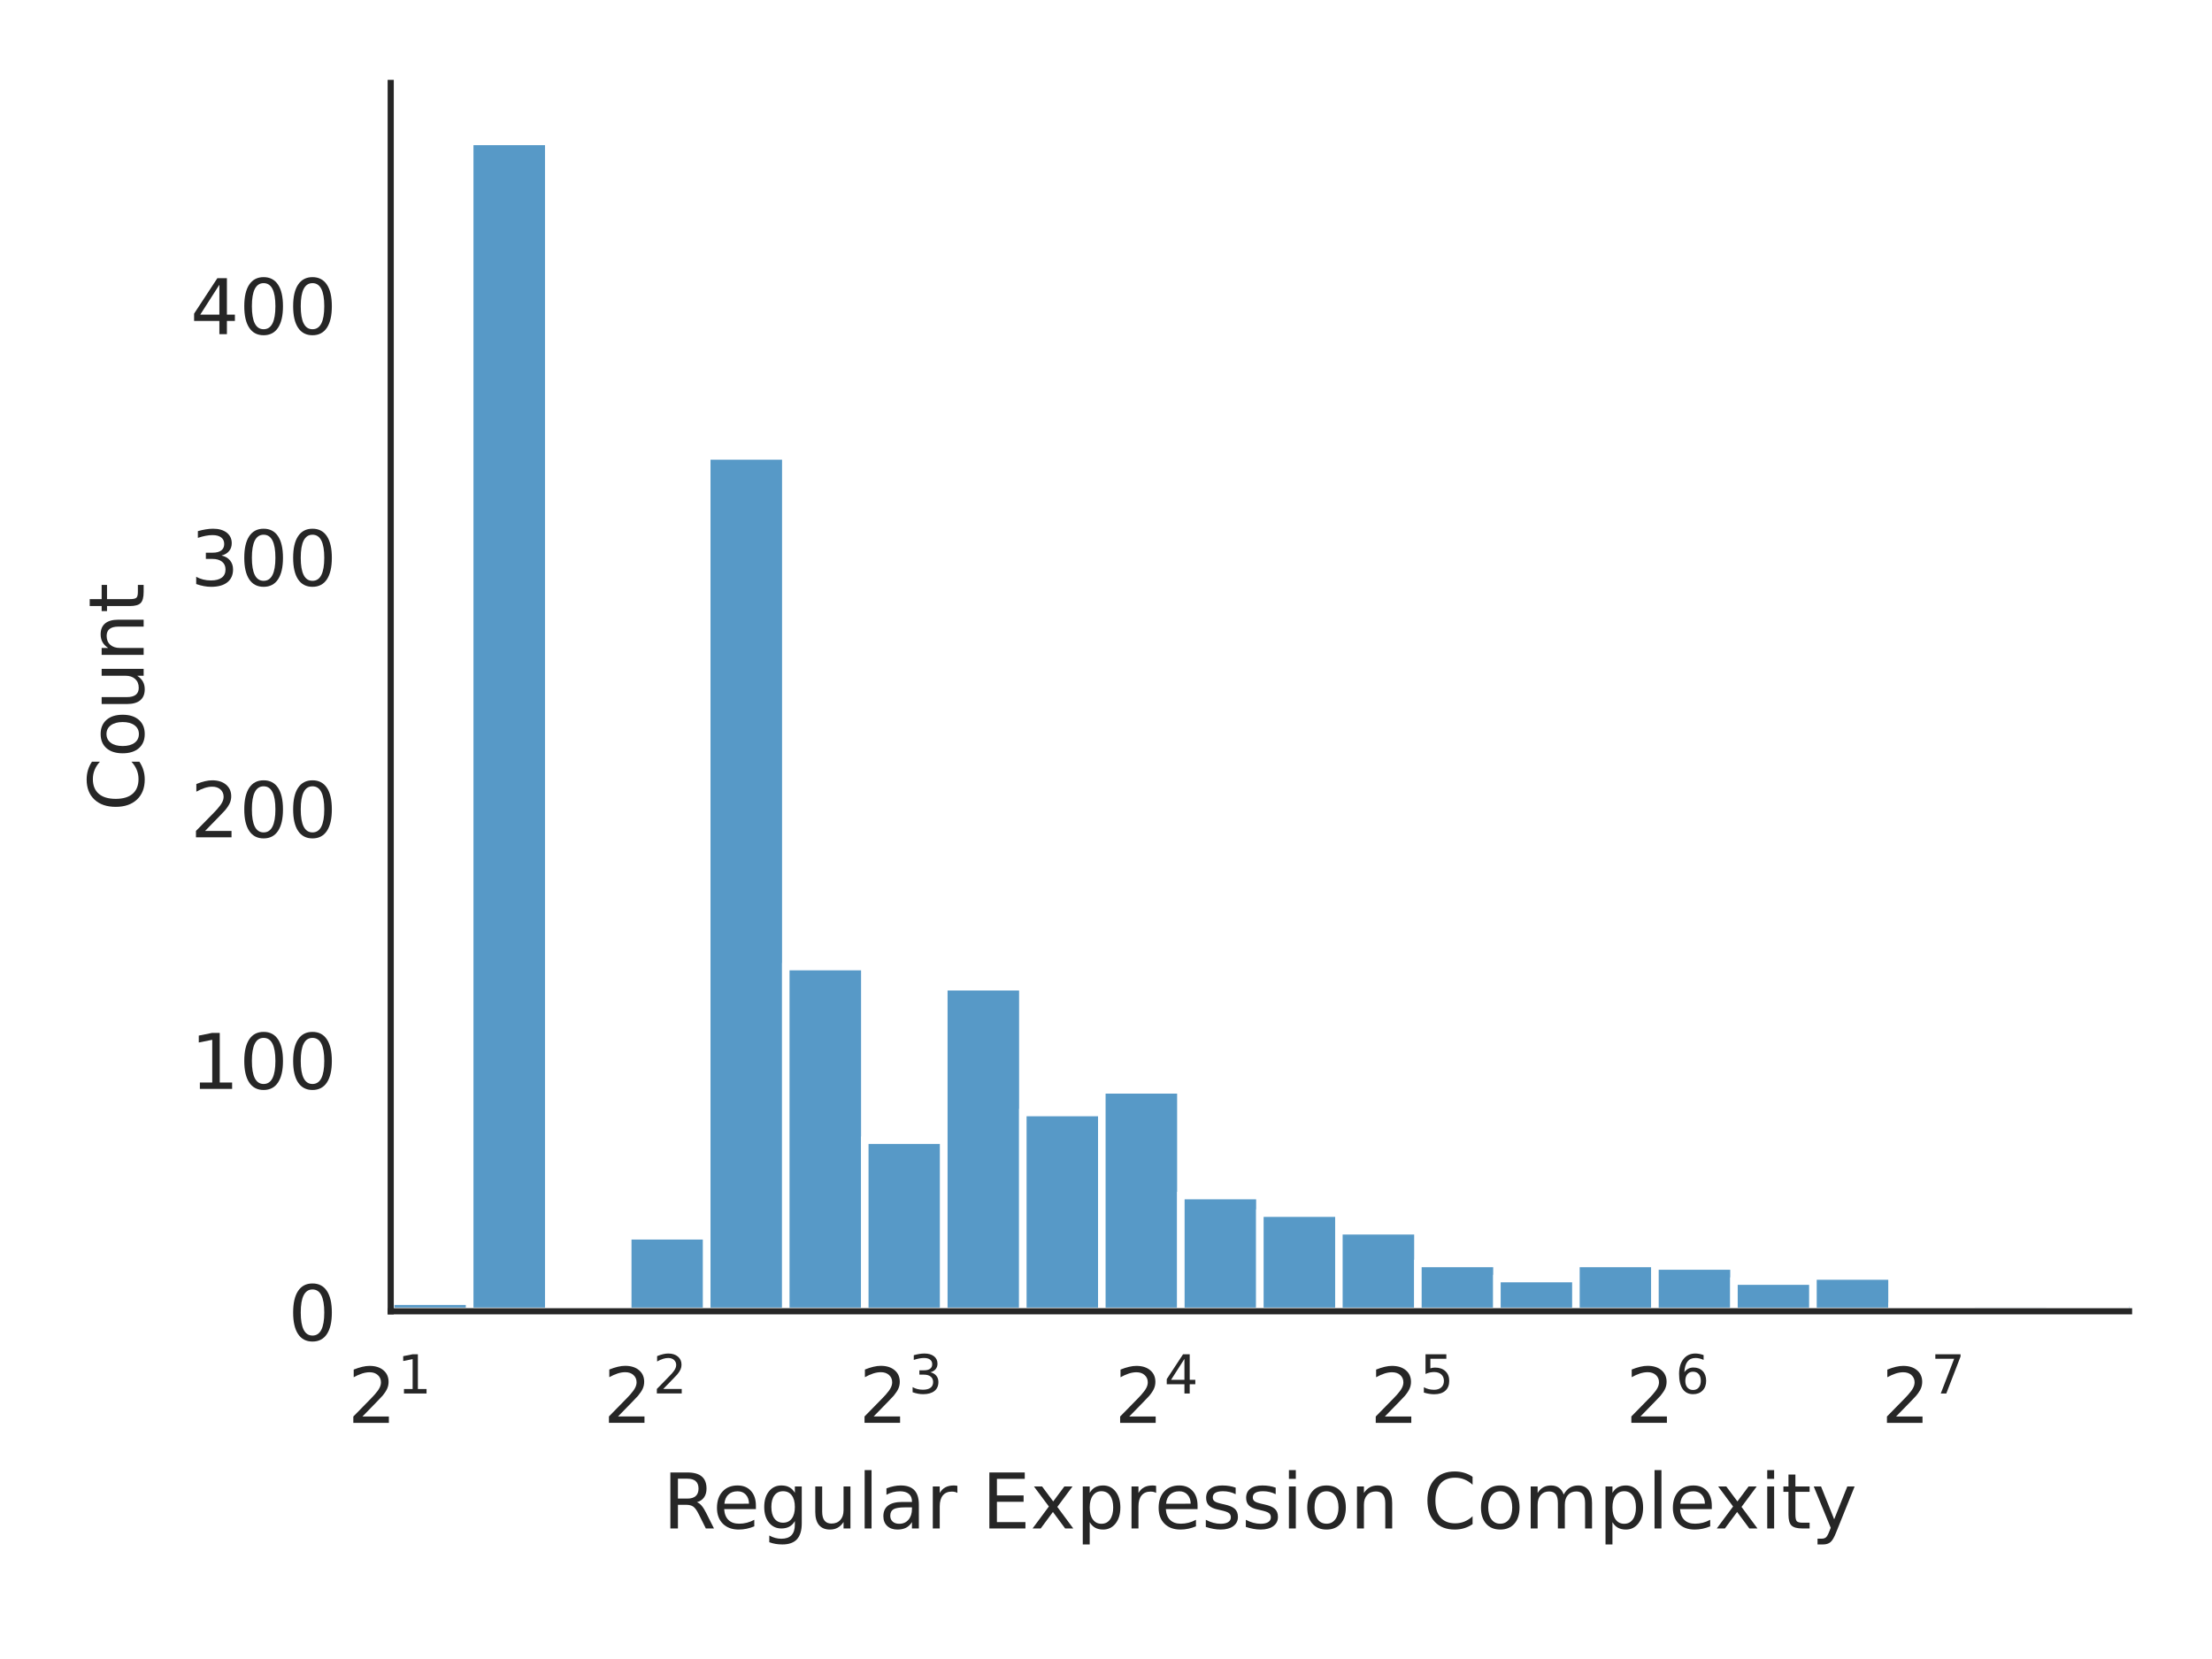
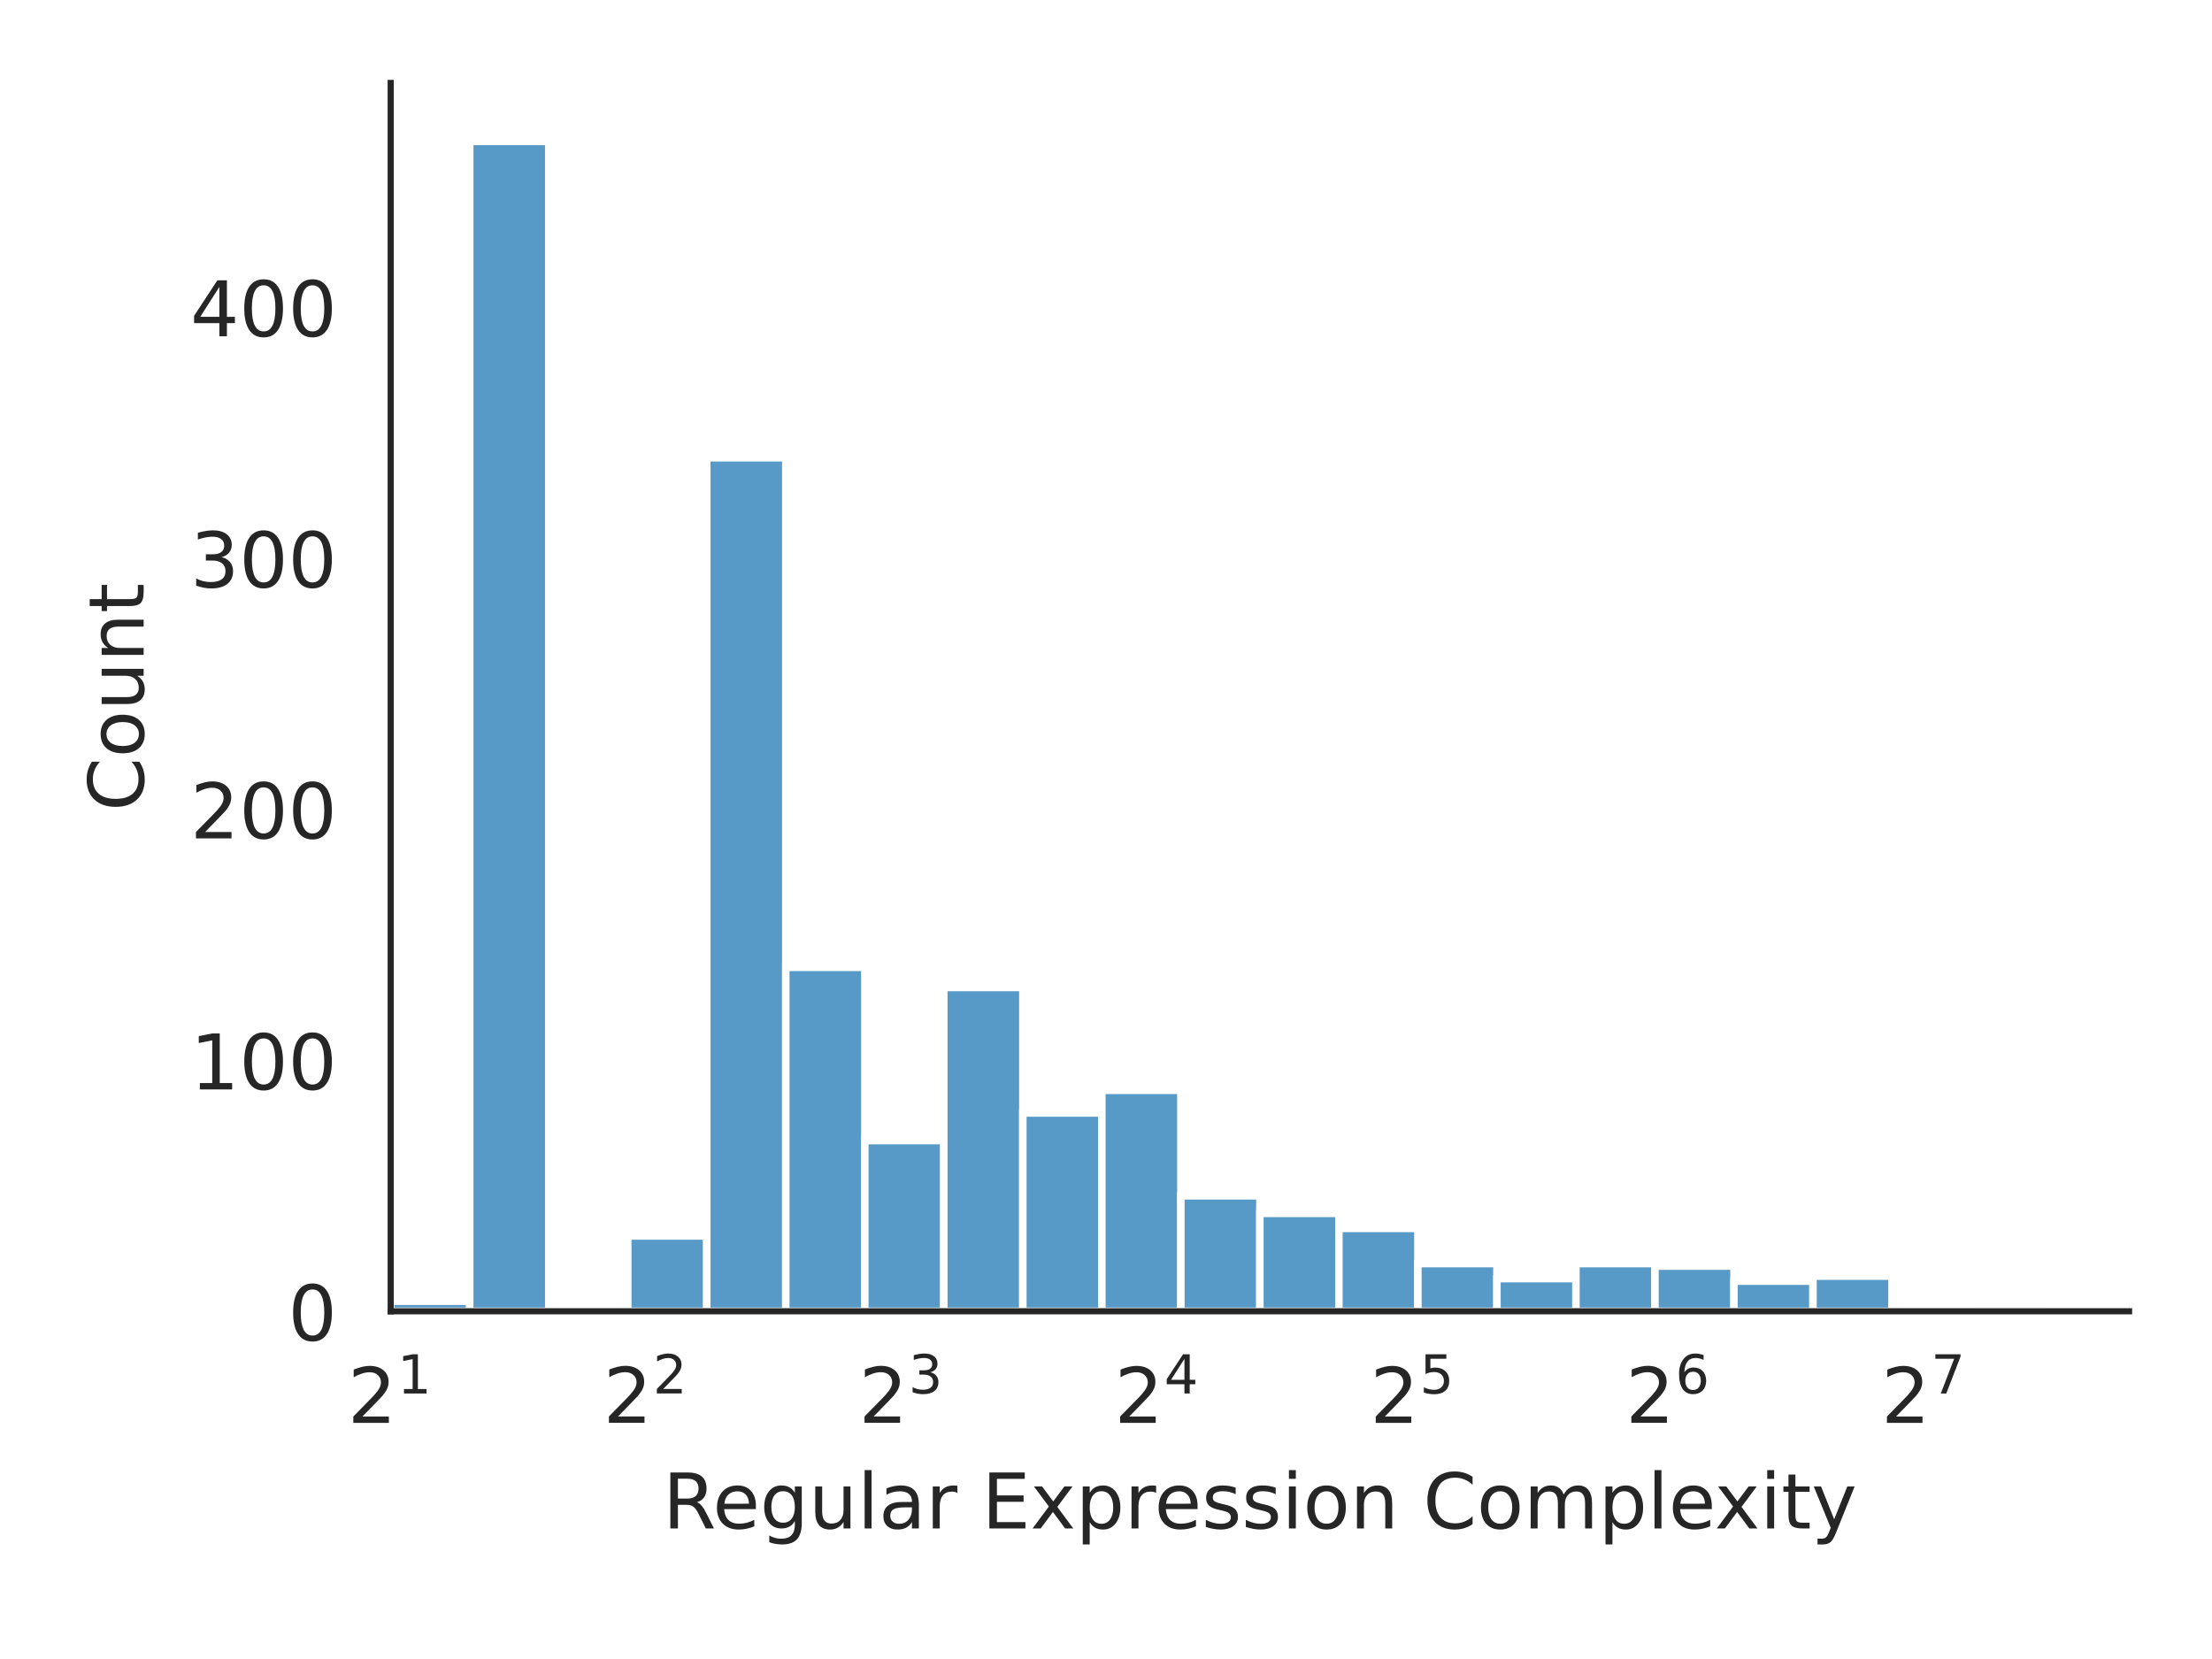
<svg xmlns="http://www.w3.org/2000/svg" xmlns:xlink="http://www.w3.org/1999/xlink" width="288pt" height="216pt" viewBox="0 0 288 216" version="1.1">
  <defs>
    <style type="text/css">*{stroke-linejoin: round; stroke-linecap: butt}</style>
  </defs>
  <g id="figure_1">
    <g id="patch_1">
      <path d="M 0 216  L 288 216  L 288 0  L 0 0  z " style="fill: #ffffff" />
    </g>
    <g id="axes_1">
      <g id="patch_2">
        <path d="M 50.87 170.728  L 277.2 170.728  L 277.2 10.8  L 50.87 10.8  z " style="fill: #ffffff" />
      </g>
      <g id="matplotlib.axis_1">
        <g id="xtick_1">
          <g id="text_1">
            <g style="fill: #262626" transform="translate(45.27 185.3264) scale(0.1 -0.1)">
              <defs>
                <path id="DejaVuSans-32" d="M 1228 531  L 3431 531  L 3431 0  L 469 0  L 469 531  Q 828 903 1448 1529  Q 2069 2156 2228 2338  Q 2531 2678 2651 2914  Q 2772 3150 2772 3378  Q 2772 3750 2511 3984  Q 2250 4219 1831 4219  Q 1534 4219 1204 4116  Q 875 4013 500 3803  L 500 4441  Q 881 4594 1212 4672  Q 1544 4750 1819 4750  Q 2544 4750 2975 4387  Q 3406 4025 3406 3419  Q 3406 3131 3298 2873  Q 3191 2616 2906 2266  Q 2828 2175 2409 1742  Q 1991 1309 1228 531  z " transform="scale(0.015625)" />
                <path id="DejaVuSans-31" d="M 794 531  L 1825 531  L 1825 4091  L 703 3866  L 703 4441  L 1819 4666  L 2450 4666  L 2450 531  L 3481 531  L 3481 0  L 794 0  L 794 531  z " transform="scale(0.015625)" />
              </defs>
              <use xlink:href="#DejaVuSans-32" transform="translate(0 0.684375)" />
              <use xlink:href="#DejaVuSans-31" transform="translate(64.58008 38.96563) scale(0.7)" />
            </g>
          </g>
        </g>
        <g id="xtick_2">
          <g id="text_2">
            <g style="fill: #262626" transform="translate(78.54942 185.3264) scale(0.1 -0.1)">
              <use xlink:href="#DejaVuSans-32" transform="translate(0 0.765625)" />
              <use xlink:href="#DejaVuSans-32" transform="translate(64.58008 39.04688) scale(0.7)" />
            </g>
          </g>
        </g>
        <g id="xtick_3">
          <g id="text_3">
            <g style="fill: #262626" transform="translate(111.8288 185.3264) scale(0.1 -0.1)">
              <defs>
                <path id="DejaVuSans-33" d="M 2597 2516  Q 3050 2419 3304 2112  Q 3559 1806 3559 1356  Q 3559 666 3084 287  Q 2609 -91 1734 -91  Q 1441 -91 1130 -33  Q 819 25 488 141  L 488 750  Q 750 597 1062 519  Q 1375 441 1716 441  Q 2309 441 2620 675  Q 2931 909 2931 1356  Q 2931 1769 2642 2001  Q 2353 2234 1838 2234  L 1294 2234  L 1294 2753  L 1863 2753  Q 2328 2753 2575 2939  Q 2822 3125 2822 3475  Q 2822 3834 2567 4026  Q 2313 4219 1838 4219  Q 1578 4219 1281 4162  Q 984 4106 628 3988  L 628 4550  Q 988 4650 1302 4700  Q 1616 4750 1894 4750  Q 2613 4750 3031 4423  Q 3450 4097 3450 3541  Q 3450 3153 3228 2886  Q 3006 2619 2597 2516  z " transform="scale(0.015625)" />
              </defs>
              <use xlink:href="#DejaVuSans-32" transform="translate(0 0.765625)" />
              <use xlink:href="#DejaVuSans-33" transform="translate(64.58008 39.04688) scale(0.7)" />
            </g>
          </g>
        </g>
        <g id="xtick_4">
          <g id="text_4">
            <g style="fill: #262626" transform="translate(145.1083 185.3264) scale(0.1 -0.1)">
              <defs>
                <path id="DejaVuSans-34" d="M 2419 4116  L 825 1625  L 2419 1625  L 2419 4116  z M 2253 4666  L 3047 4666  L 3047 1625  L 3713 1625  L 3713 1100  L 3047 1100  L 3047 0  L 2419 0  L 2419 1100  L 313 1100  L 313 1709  L 2253 4666  z " transform="scale(0.015625)" />
              </defs>
              <use xlink:href="#DejaVuSans-32" transform="translate(0 0.684375)" />
              <use xlink:href="#DejaVuSans-34" transform="translate(64.58008 38.96563) scale(0.7)" />
            </g>
          </g>
        </g>
        <g id="xtick_5">
          <g id="text_5">
            <g style="fill: #262626" transform="translate(178.3877 185.3264) scale(0.1 -0.1)">
              <defs>
                <path id="DejaVuSans-35" d="M 691 4666  L 3169 4666  L 3169 4134  L 1269 4134  L 1269 2991  Q 1406 3038 1543 3061  Q 1681 3084 1819 3084  Q 2600 3084 3056 2656  Q 3513 2228 3513 1497  Q 3513 744 3044 326  Q 2575 -91 1722 -91  Q 1428 -91 1123 -41  Q 819 9 494 109  L 494 744  Q 775 591 1075 516  Q 1375 441 1709 441  Q 2250 441 2565 725  Q 2881 1009 2881 1497  Q 2881 1984 2565 2268  Q 2250 2553 1709 2553  Q 1456 2553 1204 2497  Q 953 2441 691 2322  L 691 4666  z " transform="scale(0.015625)" />
              </defs>
              <use xlink:href="#DejaVuSans-32" transform="translate(0 0.684375)" />
              <use xlink:href="#DejaVuSans-35" transform="translate(64.58008 38.96563) scale(0.7)" />
            </g>
          </g>
        </g>
        <g id="xtick_6">
          <g id="text_6">
            <g style="fill: #262626" transform="translate(211.6671 185.3264) scale(0.1 -0.1)">
              <defs>
                <path id="DejaVuSans-36" d="M 2113 2584  Q 1688 2584 1439 2293  Q 1191 2003 1191 1497  Q 1191 994 1439 701  Q 1688 409 2113 409  Q 2538 409 2786 701  Q 3034 994 3034 1497  Q 3034 2003 2786 2293  Q 2538 2584 2113 2584  z M 3366 4563  L 3366 3988  Q 3128 4100 2886 4159  Q 2644 4219 2406 4219  Q 1781 4219 1451 3797  Q 1122 3375 1075 2522  Q 1259 2794 1537 2939  Q 1816 3084 2150 3084  Q 2853 3084 3261 2657  Q 3669 2231 3669 1497  Q 3669 778 3244 343  Q 2819 -91 2113 -91  Q 1303 -91 875 529  Q 447 1150 447 2328  Q 447 3434 972 4092  Q 1497 4750 2381 4750  Q 2619 4750 2861 4703  Q 3103 4656 3366 4563  z " transform="scale(0.015625)" />
              </defs>
              <use xlink:href="#DejaVuSans-32" transform="translate(0 0.765625)" />
              <use xlink:href="#DejaVuSans-36" transform="translate(64.58008 39.04688) scale(0.7)" />
            </g>
          </g>
        </g>
        <g id="xtick_7">
          <g id="text_7">
            <g style="fill: #262626" transform="translate(244.9465 185.3264) scale(0.1 -0.1)">
              <defs>
                <path id="DejaVuSans-37" d="M 525 4666  L 3525 4666  L 3525 4397  L 1831 0  L 1172 0  L 2766 4134  L 525 4134  L 525 4666  z " transform="scale(0.015625)" />
              </defs>
              <use xlink:href="#DejaVuSans-32" transform="translate(0 0.684375)" />
              <use xlink:href="#DejaVuSans-37" transform="translate(64.58008 38.96563) scale(0.7)" />
            </g>
          </g>
        </g>
        <g id="text_8">
          <g style="fill: #262626" transform="translate(86.29906 199.0046) scale(0.1 -0.1)">
            <defs>
              <path id="DejaVuSans-52" d="M 2841 2188  Q 3044 2119 3236 1894  Q 3428 1669 3622 1275  L 4263 0  L 3584 0  L 2988 1197  Q 2756 1666 2539 1819  Q 2322 1972 1947 1972  L 1259 1972  L 1259 0  L 628 0  L 628 4666  L 2053 4666  Q 2853 4666 3247 4331  Q 3641 3997 3641 3322  Q 3641 2881 3436 2590  Q 3231 2300 2841 2188  z M 1259 4147  L 1259 2491  L 2053 2491  Q 2509 2491 2742 2702  Q 2975 2913 2975 3322  Q 2975 3731 2742 3939  Q 2509 4147 2053 4147  L 1259 4147  z " transform="scale(0.015625)" />
              <path id="DejaVuSans-65" d="M 3597 1894  L 3597 1613  L 953 1613  Q 991 1019 1311 708  Q 1631 397 2203 397  Q 2534 397 2845 478  Q 3156 559 3463 722  L 3463 178  Q 3153 47 2828 -22  Q 2503 -91 2169 -91  Q 1331 -91 842 396  Q 353 884 353 1716  Q 353 2575 817 3079  Q 1281 3584 2069 3584  Q 2775 3584 3186 3129  Q 3597 2675 3597 1894  z M 3022 2063  Q 3016 2534 2758 2815  Q 2500 3097 2075 3097  Q 1594 3097 1305 2825  Q 1016 2553 972 2059  L 3022 2063  z " transform="scale(0.015625)" />
              <path id="DejaVuSans-67" d="M 2906 1791  Q 2906 2416 2648 2759  Q 2391 3103 1925 3103  Q 1463 3103 1205 2759  Q 947 2416 947 1791  Q 947 1169 1205 825  Q 1463 481 1925 481  Q 2391 481 2648 825  Q 2906 1169 2906 1791  z M 3481 434  Q 3481 -459 3084 -895  Q 2688 -1331 1869 -1331  Q 1566 -1331 1297 -1286  Q 1028 -1241 775 -1147  L 775 -588  Q 1028 -725 1275 -790  Q 1522 -856 1778 -856  Q 2344 -856 2625 -561  Q 2906 -266 2906 331  L 2906 616  Q 2728 306 2450 153  Q 2172 0 1784 0  Q 1141 0 747 490  Q 353 981 353 1791  Q 353 2603 747 3093  Q 1141 3584 1784 3584  Q 2172 3584 2450 3431  Q 2728 3278 2906 2969  L 2906 3500  L 3481 3500  L 3481 434  z " transform="scale(0.015625)" />
              <path id="DejaVuSans-75" d="M 544 1381  L 544 3500  L 1119 3500  L 1119 1403  Q 1119 906 1312 657  Q 1506 409 1894 409  Q 2359 409 2629 706  Q 2900 1003 2900 1516  L 2900 3500  L 3475 3500  L 3475 0  L 2900 0  L 2900 538  Q 2691 219 2414 64  Q 2138 -91 1772 -91  Q 1169 -91 856 284  Q 544 659 544 1381  z M 1991 3584  L 1991 3584  z " transform="scale(0.015625)" />
              <path id="DejaVuSans-6c" d="M 603 4863  L 1178 4863  L 1178 0  L 603 0  L 603 4863  z " transform="scale(0.015625)" />
              <path id="DejaVuSans-61" d="M 2194 1759  Q 1497 1759 1228 1600  Q 959 1441 959 1056  Q 959 750 1161 570  Q 1363 391 1709 391  Q 2188 391 2477 730  Q 2766 1069 2766 1631  L 2766 1759  L 2194 1759  z M 3341 1997  L 3341 0  L 2766 0  L 2766 531  Q 2569 213 2275 61  Q 1981 -91 1556 -91  Q 1019 -91 701 211  Q 384 513 384 1019  Q 384 1609 779 1909  Q 1175 2209 1959 2209  L 2766 2209  L 2766 2266  Q 2766 2663 2505 2880  Q 2244 3097 1772 3097  Q 1472 3097 1187 3025  Q 903 2953 641 2809  L 641 3341  Q 956 3463 1253 3523  Q 1550 3584 1831 3584  Q 2591 3584 2966 3190  Q 3341 2797 3341 1997  z " transform="scale(0.015625)" />
              <path id="DejaVuSans-72" d="M 2631 2963  Q 2534 3019 2420 3045  Q 2306 3072 2169 3072  Q 1681 3072 1420 2755  Q 1159 2438 1159 1844  L 1159 0  L 581 0  L 581 3500  L 1159 3500  L 1159 2956  Q 1341 3275 1631 3429  Q 1922 3584 2338 3584  Q 2397 3584 2469 3576  Q 2541 3569 2628 3553  L 2631 2963  z " transform="scale(0.015625)" />
              <path id="DejaVuSans-20" transform="scale(0.015625)" />
              <path id="DejaVuSans-45" d="M 628 4666  L 3578 4666  L 3578 4134  L 1259 4134  L 1259 2753  L 3481 2753  L 3481 2222  L 1259 2222  L 1259 531  L 3634 531  L 3634 0  L 628 0  L 628 4666  z " transform="scale(0.015625)" />
              <path id="DejaVuSans-78" d="M 3513 3500  L 2247 1797  L 3578 0  L 2900 0  L 1881 1375  L 863 0  L 184 0  L 1544 1831  L 300 3500  L 978 3500  L 1906 2253  L 2834 3500  L 3513 3500  z " transform="scale(0.015625)" />
              <path id="DejaVuSans-70" d="M 1159 525  L 1159 -1331  L 581 -1331  L 581 3500  L 1159 3500  L 1159 2969  Q 1341 3281 1617 3432  Q 1894 3584 2278 3584  Q 2916 3584 3314 3078  Q 3713 2572 3713 1747  Q 3713 922 3314 415  Q 2916 -91 2278 -91  Q 1894 -91 1617 61  Q 1341 213 1159 525  z M 3116 1747  Q 3116 2381 2855 2742  Q 2594 3103 2138 3103  Q 1681 3103 1420 2742  Q 1159 2381 1159 1747  Q 1159 1113 1420 752  Q 1681 391 2138 391  Q 2594 391 2855 752  Q 3116 1113 3116 1747  z " transform="scale(0.015625)" />
              <path id="DejaVuSans-73" d="M 2834 3397  L 2834 2853  Q 2591 2978 2328 3040  Q 2066 3103 1784 3103  Q 1356 3103 1142 2972  Q 928 2841 928 2578  Q 928 2378 1081 2264  Q 1234 2150 1697 2047  L 1894 2003  Q 2506 1872 2764 1633  Q 3022 1394 3022 966  Q 3022 478 2636 193  Q 2250 -91 1575 -91  Q 1294 -91 989 -36  Q 684 19 347 128  L 347 722  Q 666 556 975 473  Q 1284 391 1588 391  Q 1994 391 2212 530  Q 2431 669 2431 922  Q 2431 1156 2273 1281  Q 2116 1406 1581 1522  L 1381 1569  Q 847 1681 609 1914  Q 372 2147 372 2553  Q 372 3047 722 3315  Q 1072 3584 1716 3584  Q 2034 3584 2315 3537  Q 2597 3491 2834 3397  z " transform="scale(0.015625)" />
              <path id="DejaVuSans-69" d="M 603 3500  L 1178 3500  L 1178 0  L 603 0  L 603 3500  z M 603 4863  L 1178 4863  L 1178 4134  L 603 4134  L 603 4863  z " transform="scale(0.015625)" />
              <path id="DejaVuSans-6f" d="M 1959 3097  Q 1497 3097 1228 2736  Q 959 2375 959 1747  Q 959 1119 1226 758  Q 1494 397 1959 397  Q 2419 397 2687 759  Q 2956 1122 2956 1747  Q 2956 2369 2687 2733  Q 2419 3097 1959 3097  z M 1959 3584  Q 2709 3584 3137 3096  Q 3566 2609 3566 1747  Q 3566 888 3137 398  Q 2709 -91 1959 -91  Q 1206 -91 779 398  Q 353 888 353 1747  Q 353 2609 779 3096  Q 1206 3584 1959 3584  z " transform="scale(0.015625)" />
              <path id="DejaVuSans-6e" d="M 3513 2113  L 3513 0  L 2938 0  L 2938 2094  Q 2938 2591 2744 2837  Q 2550 3084 2163 3084  Q 1697 3084 1428 2787  Q 1159 2491 1159 1978  L 1159 0  L 581 0  L 581 3500  L 1159 3500  L 1159 2956  Q 1366 3272 1645 3428  Q 1925 3584 2291 3584  Q 2894 3584 3203 3211  Q 3513 2838 3513 2113  z " transform="scale(0.015625)" />
              <path id="DejaVuSans-43" d="M 4122 4306  L 4122 3641  Q 3803 3938 3442 4084  Q 3081 4231 2675 4231  Q 1875 4231 1450 3742  Q 1025 3253 1025 2328  Q 1025 1406 1450 917  Q 1875 428 2675 428  Q 3081 428 3442 575  Q 3803 722 4122 1019  L 4122 359  Q 3791 134 3420 21  Q 3050 -91 2638 -91  Q 1578 -91 968 557  Q 359 1206 359 2328  Q 359 3453 968 4101  Q 1578 4750 2638 4750  Q 3056 4750 3426 4639  Q 3797 4528 4122 4306  z " transform="scale(0.015625)" />
              <path id="DejaVuSans-6d" d="M 3328 2828  Q 3544 3216 3844 3400  Q 4144 3584 4550 3584  Q 5097 3584 5394 3201  Q 5691 2819 5691 2113  L 5691 0  L 5113 0  L 5113 2094  Q 5113 2597 4934 2840  Q 4756 3084 4391 3084  Q 3944 3084 3684 2787  Q 3425 2491 3425 1978  L 3425 0  L 2847 0  L 2847 2094  Q 2847 2600 2669 2842  Q 2491 3084 2119 3084  Q 1678 3084 1418 2786  Q 1159 2488 1159 1978  L 1159 0  L 581 0  L 581 3500  L 1159 3500  L 1159 2956  Q 1356 3278 1631 3431  Q 1906 3584 2284 3584  Q 2666 3584 2933 3390  Q 3200 3197 3328 2828  z " transform="scale(0.015625)" />
              <path id="DejaVuSans-74" d="M 1172 4494  L 1172 3500  L 2356 3500  L 2356 3053  L 1172 3053  L 1172 1153  Q 1172 725 1289 603  Q 1406 481 1766 481  L 2356 481  L 2356 0  L 1766 0  Q 1100 0 847 248  Q 594 497 594 1153  L 594 3053  L 172 3053  L 172 3500  L 594 3500  L 594 4494  L 1172 4494  z " transform="scale(0.015625)" />
              <path id="DejaVuSans-79" d="M 2059 -325  Q 1816 -950 1584 -1140  Q 1353 -1331 966 -1331  L 506 -1331  L 506 -850  L 844 -850  Q 1081 -850 1212 -737  Q 1344 -625 1503 -206  L 1606 56  L 191 3500  L 800 3500  L 1894 763  L 2988 3500  L 3597 3500  L 2059 -325  z " transform="scale(0.015625)" />
            </defs>
            <use xlink:href="#DejaVuSans-52" />
            <use xlink:href="#DejaVuSans-65" transform="translate(64.98242 0)" />
            <use xlink:href="#DejaVuSans-67" transform="translate(126.5059 0)" />
            <use xlink:href="#DejaVuSans-75" transform="translate(189.9824 0)" />
            <use xlink:href="#DejaVuSans-6c" transform="translate(253.3613 0)" />
            <use xlink:href="#DejaVuSans-61" transform="translate(281.1445 0)" />
            <use xlink:href="#DejaVuSans-72" transform="translate(342.4238 0)" />
            <use xlink:href="#DejaVuSans-20" transform="translate(383.5371 0)" />
            <use xlink:href="#DejaVuSans-45" transform="translate(415.3242 0)" />
            <use xlink:href="#DejaVuSans-78" transform="translate(478.5078 0)" />
            <use xlink:href="#DejaVuSans-70" transform="translate(537.6875 0)" />
            <use xlink:href="#DejaVuSans-72" transform="translate(601.1641 0)" />
            <use xlink:href="#DejaVuSans-65" transform="translate(640.0273 0)" />
            <use xlink:href="#DejaVuSans-73" transform="translate(701.5508 0)" />
            <use xlink:href="#DejaVuSans-73" transform="translate(753.6504 0)" />
            <use xlink:href="#DejaVuSans-69" transform="translate(805.75 0)" />
            <use xlink:href="#DejaVuSans-6f" transform="translate(833.5332 0)" />
            <use xlink:href="#DejaVuSans-6e" transform="translate(894.7148 0)" />
            <use xlink:href="#DejaVuSans-20" transform="translate(958.0938 0)" />
            <use xlink:href="#DejaVuSans-43" transform="translate(989.8809 0)" />
            <use xlink:href="#DejaVuSans-6f" transform="translate(1059.705 0)" />
            <use xlink:href="#DejaVuSans-6d" transform="translate(1120.887 0)" />
            <use xlink:href="#DejaVuSans-70" transform="translate(1218.299 0)" />
            <use xlink:href="#DejaVuSans-6c" transform="translate(1281.775 0)" />
            <use xlink:href="#DejaVuSans-65" transform="translate(1309.559 0)" />
            <use xlink:href="#DejaVuSans-78" transform="translate(1369.332 0)" />
            <use xlink:href="#DejaVuSans-69" transform="translate(1428.512 0)" />
            <use xlink:href="#DejaVuSans-74" transform="translate(1456.295 0)" />
            <use xlink:href="#DejaVuSans-79" transform="translate(1495.504 0)" />
          </g>
        </g>
      </g>
      <g id="matplotlib.axis_2">
        <g id="ytick_1">
          <g id="text_9">
            <g style="fill: #262626" transform="translate(37.5075 174.5272) scale(0.1 -0.1)">
              <defs>
                <path id="DejaVuSans-30" d="M 2034 4250  Q 1547 4250 1301 3770  Q 1056 3291 1056 2328  Q 1056 1369 1301 889  Q 1547 409 2034 409  Q 2525 409 2770 889  Q 3016 1369 3016 2328  Q 3016 3291 2770 3770  Q 2525 4250 2034 4250  z M 2034 4750  Q 2819 4750 3233 4129  Q 3647 3509 3647 2328  Q 3647 1150 3233 529  Q 2819 -91 2034 -91  Q 1250 -91 836 529  Q 422 1150 422 2328  Q 422 3509 836 4129  Q 1250 4750 2034 4750  z " transform="scale(0.015625)" />
              </defs>
              <use xlink:href="#DejaVuSans-30" />
            </g>
          </g>
        </g>
        <g id="ytick_2">
          <g id="text_10">
-             <g style="fill: #262626" transform="translate(24.7825 141.7719) scale(0.1 -0.1)">
+             <g style="fill: #262626" transform="translate(24.7825 141.8422) scale(0.1 -0.1)">
              <use xlink:href="#DejaVuSans-31" />
              <use xlink:href="#DejaVuSans-30" transform="translate(63.62305 0)" />
              <use xlink:href="#DejaVuSans-30" transform="translate(127.2461 0)" />
            </g>
          </g>
        </g>
        <g id="ytick_3">
          <g id="text_11">
-             <g style="fill: #262626" transform="translate(24.7825 109.0165) scale(0.1 -0.1)">
+             <g style="fill: #262626" transform="translate(24.7825 109.1571) scale(0.1 -0.1)">
              <use xlink:href="#DejaVuSans-32" />
              <use xlink:href="#DejaVuSans-30" transform="translate(63.62305 0)" />
              <use xlink:href="#DejaVuSans-30" transform="translate(127.2461 0)" />
            </g>
          </g>
        </g>
        <g id="ytick_4">
          <g id="text_12">
-             <g style="fill: #262626" transform="translate(24.7825 76.26117) scale(0.1 -0.1)">
+             <g style="fill: #262626" transform="translate(24.7825 76.47204) scale(0.1 -0.1)">
              <use xlink:href="#DejaVuSans-33" />
              <use xlink:href="#DejaVuSans-30" transform="translate(63.62305 0)" />
              <use xlink:href="#DejaVuSans-30" transform="translate(127.2461 0)" />
            </g>
          </g>
        </g>
        <g id="ytick_5">
          <g id="text_13">
-             <g style="fill: #262626" transform="translate(24.7825 43.50582) scale(0.1 -0.1)">
+             <g style="fill: #262626" transform="translate(24.7825 43.78698) scale(0.1 -0.1)">
              <use xlink:href="#DejaVuSans-34" />
              <use xlink:href="#DejaVuSans-30" transform="translate(63.62305 0)" />
              <use xlink:href="#DejaVuSans-30" transform="translate(127.2461 0)" />
            </g>
          </g>
        </g>
        <g id="text_14">
          <g style="fill: #262626" transform="translate(18.70281 105.6124) rotate(-90) scale(0.1 -0.1)">
            <use xlink:href="#DejaVuSans-43" />
            <use xlink:href="#DejaVuSans-6f" transform="translate(69.82422 0)" />
            <use xlink:href="#DejaVuSans-75" transform="translate(131.0059 0)" />
            <use xlink:href="#DejaVuSans-6e" transform="translate(194.3848 0)" />
            <use xlink:href="#DejaVuSans-74" transform="translate(257.7637 0)" />
          </g>
        </g>
      </g>
      <g id="patch_3">
-         <path d="M 50.87 170.728  L 61.158 170.728  L 61.158 169.418  L 50.87 169.418  z " clip-path="url(#p1a9a3361ee)" style="fill: #1f77b4; fill-opacity: 0.75; stroke: #ffffff; stroke-width: 0.974; stroke-linejoin: miter" />
+         <path d="M 50.87 170.728  L 61.158 170.728  L 61.158 169.421  L 50.87 169.421  z " clip-path="url(#p1a9a3361ee)" style="fill: #1f77b4; fill-opacity: 0.75; stroke: #ffffff; stroke-width: 0.974; stroke-linejoin: miter" />
      </g>
      <g id="patch_4">
        <path d="M 61.158 170.728  L 71.445 170.728  L 71.445 18.416  L 61.158 18.416  z " clip-path="url(#p1a9a3361ee)" style="fill: #1f77b4; fill-opacity: 0.75; stroke: #ffffff; stroke-width: 0.974; stroke-linejoin: miter" />
      </g>
      <g id="patch_5">
        <path d="M 71.445 170.728  L 81.733 170.728  L 81.733 170.728  L 71.445 170.728  z " clip-path="url(#p1a9a3361ee)" style="fill: #1f77b4; fill-opacity: 0.75; stroke: #ffffff; stroke-width: 0.974; stroke-linejoin: miter" />
      </g>
      <g id="patch_6">
-         <path d="M 81.733 170.728  L 92.021 170.728  L 92.021 160.901  L 81.733 160.901  z " clip-path="url(#p1a9a3361ee)" style="fill: #1f77b4; fill-opacity: 0.75; stroke: #ffffff; stroke-width: 0.974; stroke-linejoin: miter" />
+         <path d="M 81.733 170.728  L 92.021 170.728  L 92.021 160.922  L 81.733 160.922  z " clip-path="url(#p1a9a3361ee)" style="fill: #1f77b4; fill-opacity: 0.75; stroke: #ffffff; stroke-width: 0.974; stroke-linejoin: miter" />
      </g>
      <g id="patch_7">
-         <path d="M 92.021 170.728  L 102.309 170.728  L 102.309 59.36  L 92.021 59.36  z " clip-path="url(#p1a9a3361ee)" style="fill: #1f77b4; fill-opacity: 0.75; stroke: #ffffff; stroke-width: 0.974; stroke-linejoin: miter" />
+         <path d="M 92.021 170.728  L 102.309 170.728  L 102.309 59.599  L 92.021 59.599  z " clip-path="url(#p1a9a3361ee)" style="fill: #1f77b4; fill-opacity: 0.75; stroke: #ffffff; stroke-width: 0.974; stroke-linejoin: miter" />
      </g>
      <g id="patch_8">
-         <path d="M 102.309 170.728  L 112.596 170.728  L 112.596 125.853  L 102.309 125.853  z " clip-path="url(#p1a9a3361ee)" style="fill: #1f77b4; fill-opacity: 0.75; stroke: #ffffff; stroke-width: 0.974; stroke-linejoin: miter" />
+         <path d="M 102.309 170.728  L 112.596 170.728  L 112.596 125.949  L 102.309 125.949  z " clip-path="url(#p1a9a3361ee)" style="fill: #1f77b4; fill-opacity: 0.75; stroke: #ffffff; stroke-width: 0.974; stroke-linejoin: miter" />
      </g>
      <g id="patch_9">
-         <path d="M 112.596 170.728  L 122.884 170.728  L 122.884 148.454  L 112.596 148.454  z " clip-path="url(#p1a9a3361ee)" style="fill: #1f77b4; fill-opacity: 0.75; stroke: #ffffff; stroke-width: 0.974; stroke-linejoin: miter" />
+         <path d="M 112.596 170.728  L 122.884 170.728  L 122.884 148.502  L 112.596 148.502  z " clip-path="url(#p1a9a3361ee)" style="fill: #1f77b4; fill-opacity: 0.75; stroke: #ffffff; stroke-width: 0.974; stroke-linejoin: miter" />
      </g>
      <g id="patch_10">
-         <path d="M 122.884 170.728  L 133.172 170.728  L 133.172 128.474  L 122.884 128.474  z " clip-path="url(#p1a9a3361ee)" style="fill: #1f77b4; fill-opacity: 0.75; stroke: #ffffff; stroke-width: 0.974; stroke-linejoin: miter" />
+         <path d="M 122.884 170.728  L 133.172 170.728  L 133.172 128.564  L 122.884 128.564  z " clip-path="url(#p1a9a3361ee)" style="fill: #1f77b4; fill-opacity: 0.75; stroke: #ffffff; stroke-width: 0.974; stroke-linejoin: miter" />
      </g>
      <g id="patch_11">
-         <path d="M 133.172 170.728  L 143.46 170.728  L 143.46 144.851  L 133.172 144.851  z " clip-path="url(#p1a9a3361ee)" style="fill: #1f77b4; fill-opacity: 0.75; stroke: #ffffff; stroke-width: 0.974; stroke-linejoin: miter" />
+         <path d="M 133.172 170.728  L 143.46 170.728  L 143.46 144.907  L 133.172 144.907  z " clip-path="url(#p1a9a3361ee)" style="fill: #1f77b4; fill-opacity: 0.75; stroke: #ffffff; stroke-width: 0.974; stroke-linejoin: miter" />
      </g>
      <g id="patch_12">
-         <path d="M 143.46 170.728  L 153.747 170.728  L 153.747 141.903  L 143.46 141.903  z " clip-path="url(#p1a9a3361ee)" style="fill: #1f77b4; fill-opacity: 0.75; stroke: #ffffff; stroke-width: 0.974; stroke-linejoin: miter" />
+         <path d="M 143.46 170.728  L 153.747 170.728  L 153.747 141.965  L 143.46 141.965  z " clip-path="url(#p1a9a3361ee)" style="fill: #1f77b4; fill-opacity: 0.75; stroke: #ffffff; stroke-width: 0.974; stroke-linejoin: miter" />
      </g>
      <g id="patch_13">
-         <path d="M 153.747 170.728  L 164.035 170.728  L 164.035 155.661  L 153.747 155.661  z " clip-path="url(#p1a9a3361ee)" style="fill: #1f77b4; fill-opacity: 0.75; stroke: #ffffff; stroke-width: 0.974; stroke-linejoin: miter" />
+         <path d="M 153.747 170.728  L 164.035 170.728  L 164.035 155.693  L 153.747 155.693  z " clip-path="url(#p1a9a3361ee)" style="fill: #1f77b4; fill-opacity: 0.75; stroke: #ffffff; stroke-width: 0.974; stroke-linejoin: miter" />
      </g>
      <g id="patch_14">
-         <path d="M 164.035 170.728  L 174.323 170.728  L 174.323 157.953  L 164.035 157.953  z " clip-path="url(#p1a9a3361ee)" style="fill: #1f77b4; fill-opacity: 0.75; stroke: #ffffff; stroke-width: 0.974; stroke-linejoin: miter" />
+         <path d="M 164.035 170.728  L 174.323 170.728  L 174.323 157.981  L 164.035 157.981  z " clip-path="url(#p1a9a3361ee)" style="fill: #1f77b4; fill-opacity: 0.75; stroke: #ffffff; stroke-width: 0.974; stroke-linejoin: miter" />
      </g>
      <g id="patch_15">
-         <path d="M 174.323 170.728  L 184.61 170.728  L 184.61 160.246  L 174.323 160.246  z " clip-path="url(#p1a9a3361ee)" style="fill: #1f77b4; fill-opacity: 0.75; stroke: #ffffff; stroke-width: 0.974; stroke-linejoin: miter" />
+         <path d="M 174.323 170.728  L 184.61 170.728  L 184.61 159.942  L 174.323 159.942  z " clip-path="url(#p1a9a3361ee)" style="fill: #1f77b4; fill-opacity: 0.75; stroke: #ffffff; stroke-width: 0.974; stroke-linejoin: miter" />
      </g>
      <g id="patch_16">
-         <path d="M 184.61 170.728  L 194.898 170.728  L 194.898 164.504  L 184.61 164.504  z " clip-path="url(#p1a9a3361ee)" style="fill: #1f77b4; fill-opacity: 0.75; stroke: #ffffff; stroke-width: 0.974; stroke-linejoin: miter" />
+         <path d="M 184.61 170.728  L 194.898 170.728  L 194.898 164.518  L 184.61 164.518  z " clip-path="url(#p1a9a3361ee)" style="fill: #1f77b4; fill-opacity: 0.75; stroke: #ffffff; stroke-width: 0.974; stroke-linejoin: miter" />
      </g>
      <g id="patch_17">
-         <path d="M 194.898 170.728  L 205.186 170.728  L 205.186 166.47  L 194.898 166.47  z " clip-path="url(#p1a9a3361ee)" style="fill: #1f77b4; fill-opacity: 0.75; stroke: #ffffff; stroke-width: 0.974; stroke-linejoin: miter" />
+         <path d="M 194.898 170.728  L 205.186 170.728  L 205.186 166.479  L 194.898 166.479  z " clip-path="url(#p1a9a3361ee)" style="fill: #1f77b4; fill-opacity: 0.75; stroke: #ffffff; stroke-width: 0.974; stroke-linejoin: miter" />
      </g>
      <g id="patch_18">
-         <path d="M 205.186 170.728  L 215.474 170.728  L 215.474 164.504  L 205.186 164.504  z " clip-path="url(#p1a9a3361ee)" style="fill: #1f77b4; fill-opacity: 0.75; stroke: #ffffff; stroke-width: 0.974; stroke-linejoin: miter" />
+         <path d="M 205.186 170.728  L 215.474 170.728  L 215.474 164.518  L 205.186 164.518  z " clip-path="url(#p1a9a3361ee)" style="fill: #1f77b4; fill-opacity: 0.75; stroke: #ffffff; stroke-width: 0.974; stroke-linejoin: miter" />
      </g>
      <g id="patch_19">
-         <path d="M 215.474 170.728  L 225.761 170.728  L 225.761 164.832  L 215.474 164.832  z " clip-path="url(#p1a9a3361ee)" style="fill: #1f77b4; fill-opacity: 0.75; stroke: #ffffff; stroke-width: 0.974; stroke-linejoin: miter" />
+         <path d="M 215.474 170.728  L 225.761 170.728  L 225.761 164.845  L 215.474 164.845  z " clip-path="url(#p1a9a3361ee)" style="fill: #1f77b4; fill-opacity: 0.75; stroke: #ffffff; stroke-width: 0.974; stroke-linejoin: miter" />
      </g>
      <g id="patch_20">
-         <path d="M 225.761 170.728  L 236.049 170.728  L 236.049 166.797  L 225.761 166.797  z " clip-path="url(#p1a9a3361ee)" style="fill: #1f77b4; fill-opacity: 0.75; stroke: #ffffff; stroke-width: 0.974; stroke-linejoin: miter" />
+         <path d="M 225.761 170.728  L 236.049 170.728  L 236.049 166.806  L 225.761 166.806  z " clip-path="url(#p1a9a3361ee)" style="fill: #1f77b4; fill-opacity: 0.75; stroke: #ffffff; stroke-width: 0.974; stroke-linejoin: miter" />
      </g>
      <g id="patch_21">
-         <path d="M 236.049 170.728  L 246.337 170.728  L 246.337 166.142  L 236.049 166.142  z " clip-path="url(#p1a9a3361ee)" style="fill: #1f77b4; fill-opacity: 0.75; stroke: #ffffff; stroke-width: 0.974; stroke-linejoin: miter" />
+         <path d="M 236.049 170.728  L 246.337 170.728  L 246.337 166.152  L 236.049 166.152  z " clip-path="url(#p1a9a3361ee)" style="fill: #1f77b4; fill-opacity: 0.75; stroke: #ffffff; stroke-width: 0.974; stroke-linejoin: miter" />
      </g>
      <g id="patch_22">
-         <path d="M 246.337 170.728  L 256.625 170.728  L 256.625 170.073  L 246.337 170.073  z " clip-path="url(#p1a9a3361ee)" style="fill: #1f77b4; fill-opacity: 0.75; stroke: #ffffff; stroke-width: 0.974; stroke-linejoin: miter" />
+         <path d="M 246.337 170.728  L 256.625 170.728  L 256.625 170.074  L 246.337 170.074  z " clip-path="url(#p1a9a3361ee)" style="fill: #1f77b4; fill-opacity: 0.75; stroke: #ffffff; stroke-width: 0.974; stroke-linejoin: miter" />
      </g>
      <g id="patch_23">
-         <path d="M 256.625 170.728  L 266.912 170.728  L 266.912 169.745  L 256.625 169.745  z " clip-path="url(#p1a9a3361ee)" style="fill: #1f77b4; fill-opacity: 0.75; stroke: #ffffff; stroke-width: 0.974; stroke-linejoin: miter" />
+         <path d="M 256.625 170.728  L 266.912 170.728  L 266.912 169.747  L 256.625 169.747  z " clip-path="url(#p1a9a3361ee)" style="fill: #1f77b4; fill-opacity: 0.75; stroke: #ffffff; stroke-width: 0.974; stroke-linejoin: miter" />
      </g>
      <g id="patch_24">
-         <path d="M 266.912 170.728  L 277.2 170.728  L 277.2 170.073  L 266.912 170.073  z " clip-path="url(#p1a9a3361ee)" style="fill: #1f77b4; fill-opacity: 0.75; stroke: #ffffff; stroke-width: 0.974; stroke-linejoin: miter" />
+         <path d="M 266.912 170.728  L 277.2 170.728  L 277.2 170.074  L 266.912 170.074  z " clip-path="url(#p1a9a3361ee)" style="fill: #1f77b4; fill-opacity: 0.75; stroke: #ffffff; stroke-width: 0.974; stroke-linejoin: miter" />
      </g>
      <g id="patch_25">
        <path d="M 50.87 170.728  L 50.87 10.8  " style="fill: none; stroke: #262626; stroke-width: 0.8; stroke-linejoin: miter; stroke-linecap: square" />
      </g>
      <g id="patch_26">
        <path d="M 50.87 170.728  L 277.2 170.728  " style="fill: none; stroke: #262626; stroke-width: 0.8; stroke-linejoin: miter; stroke-linecap: square" />
      </g>
    </g>
  </g>
  <defs>
    <clipPath id="p1a9a3361ee">
      <rect x="50.87" y="10.8" width="226.33" height="159.928" />
    </clipPath>
  </defs>
</svg>
